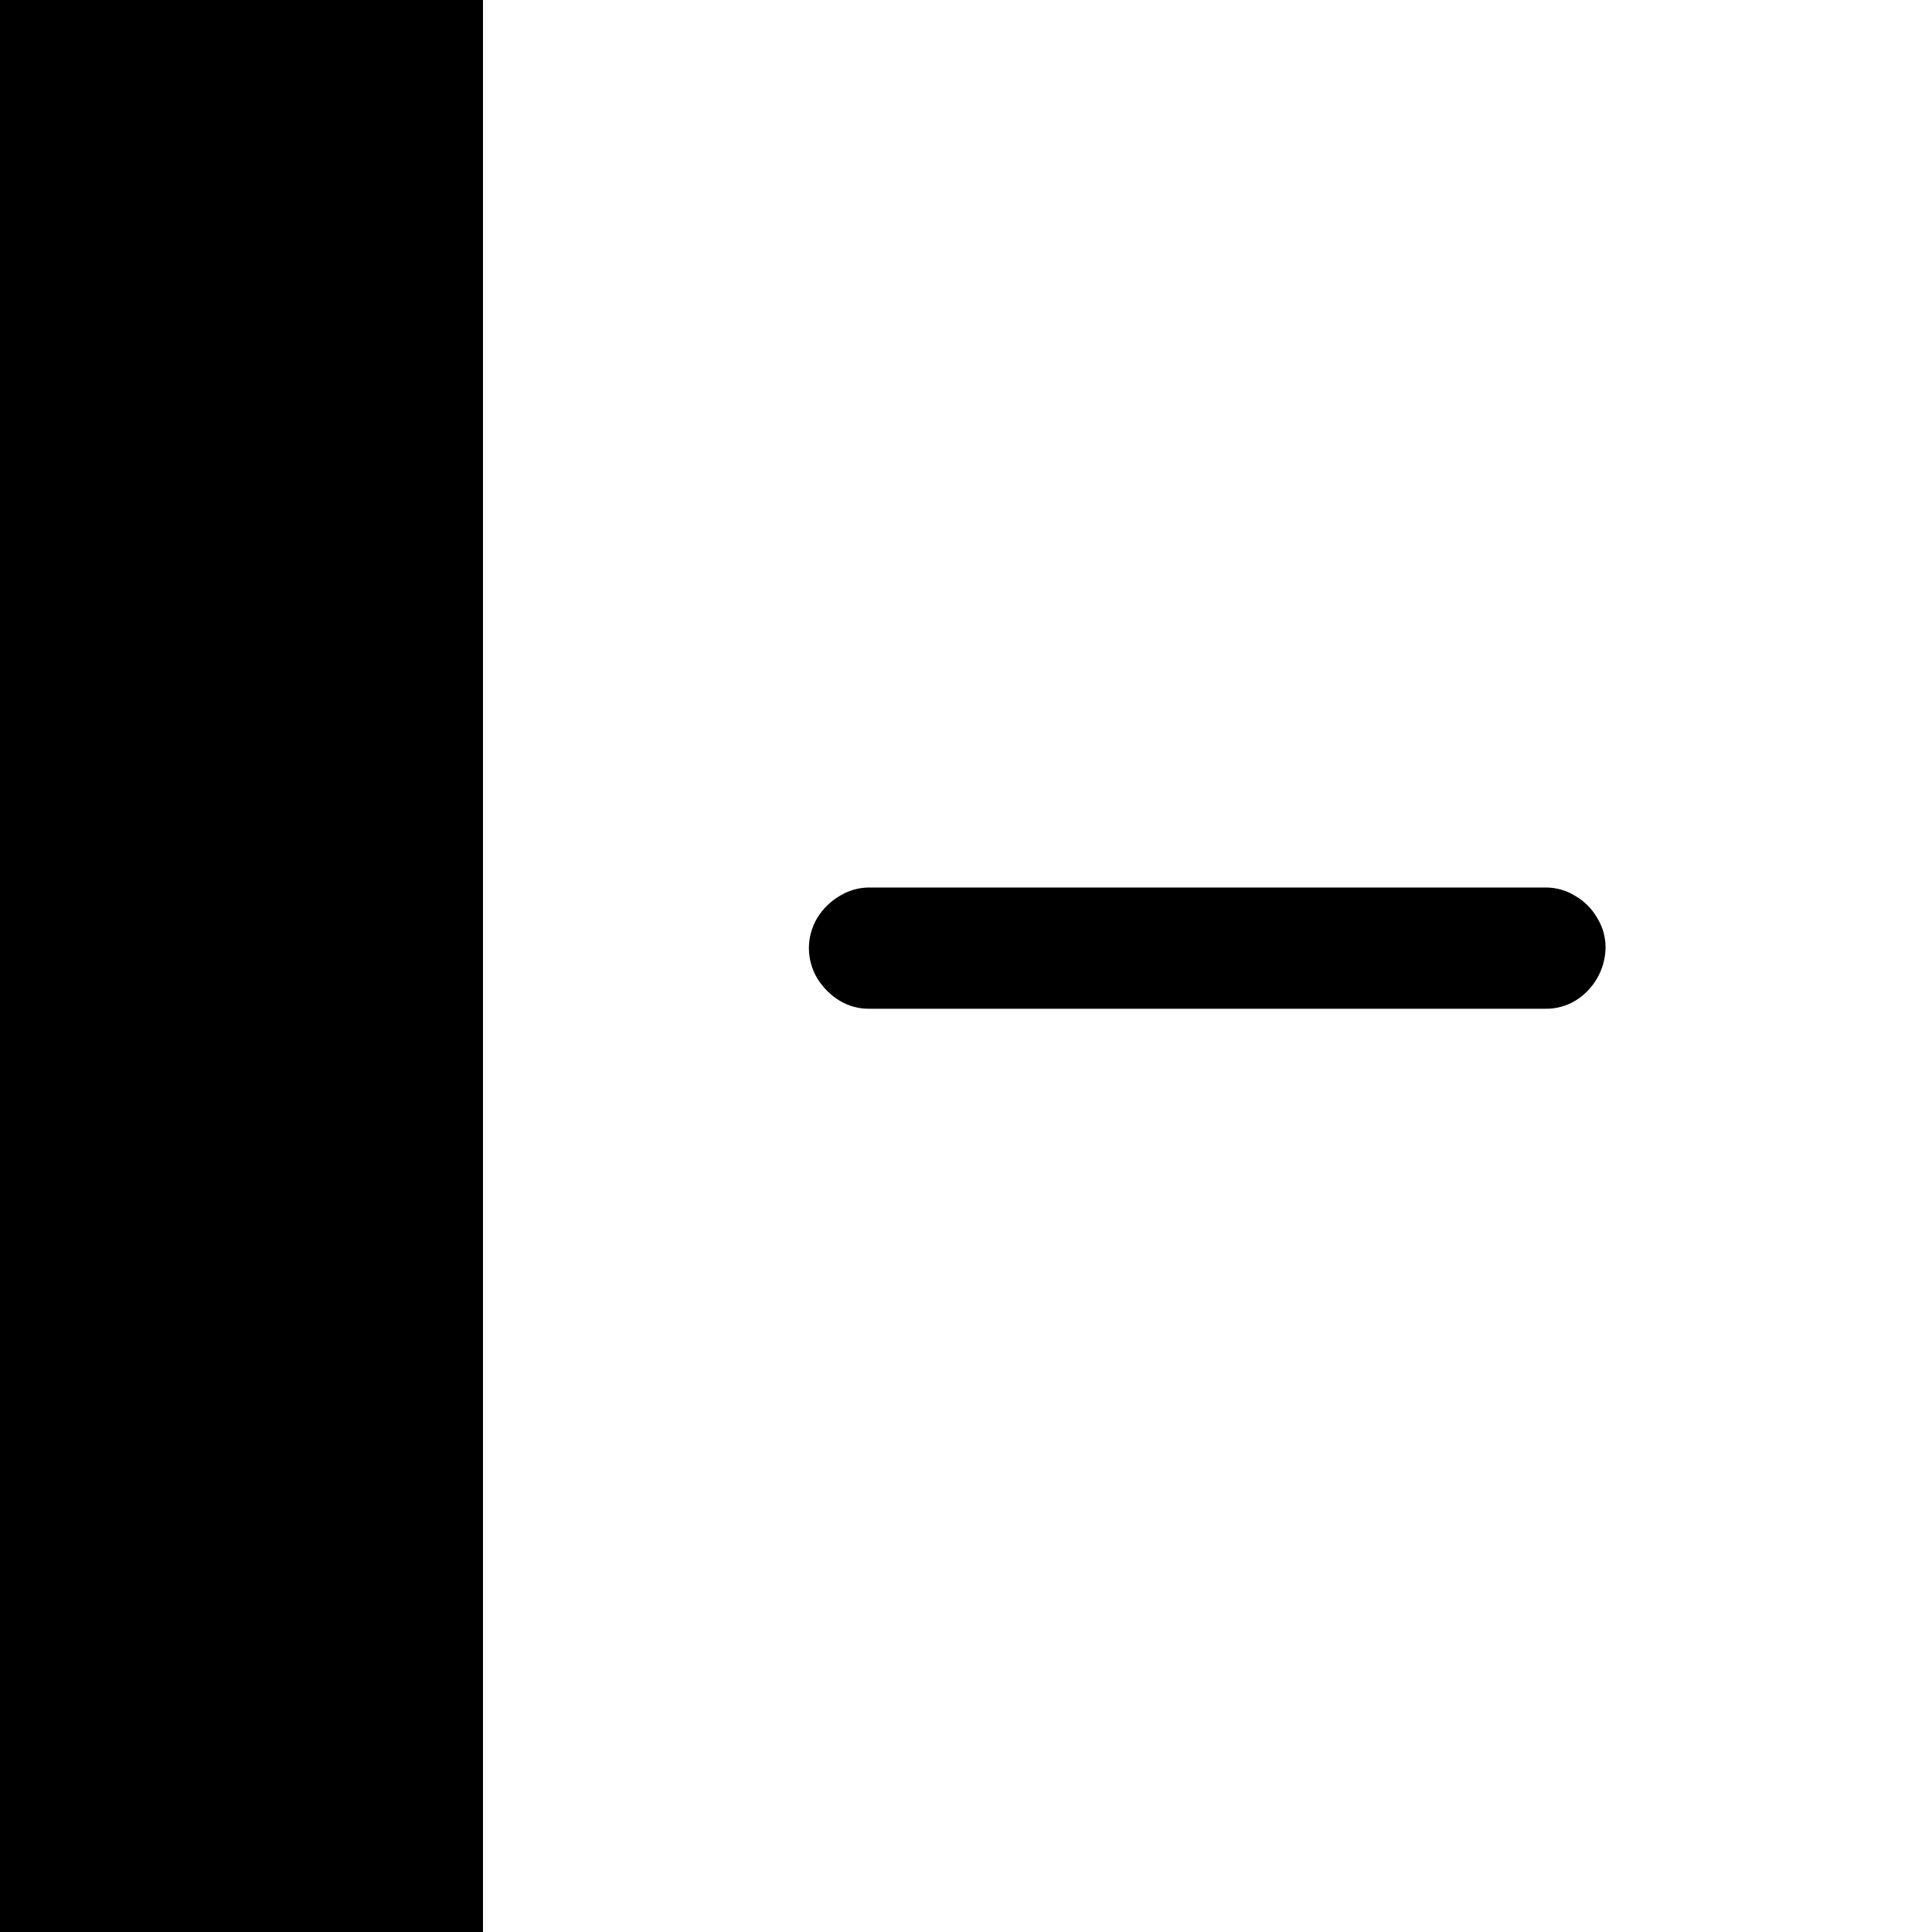
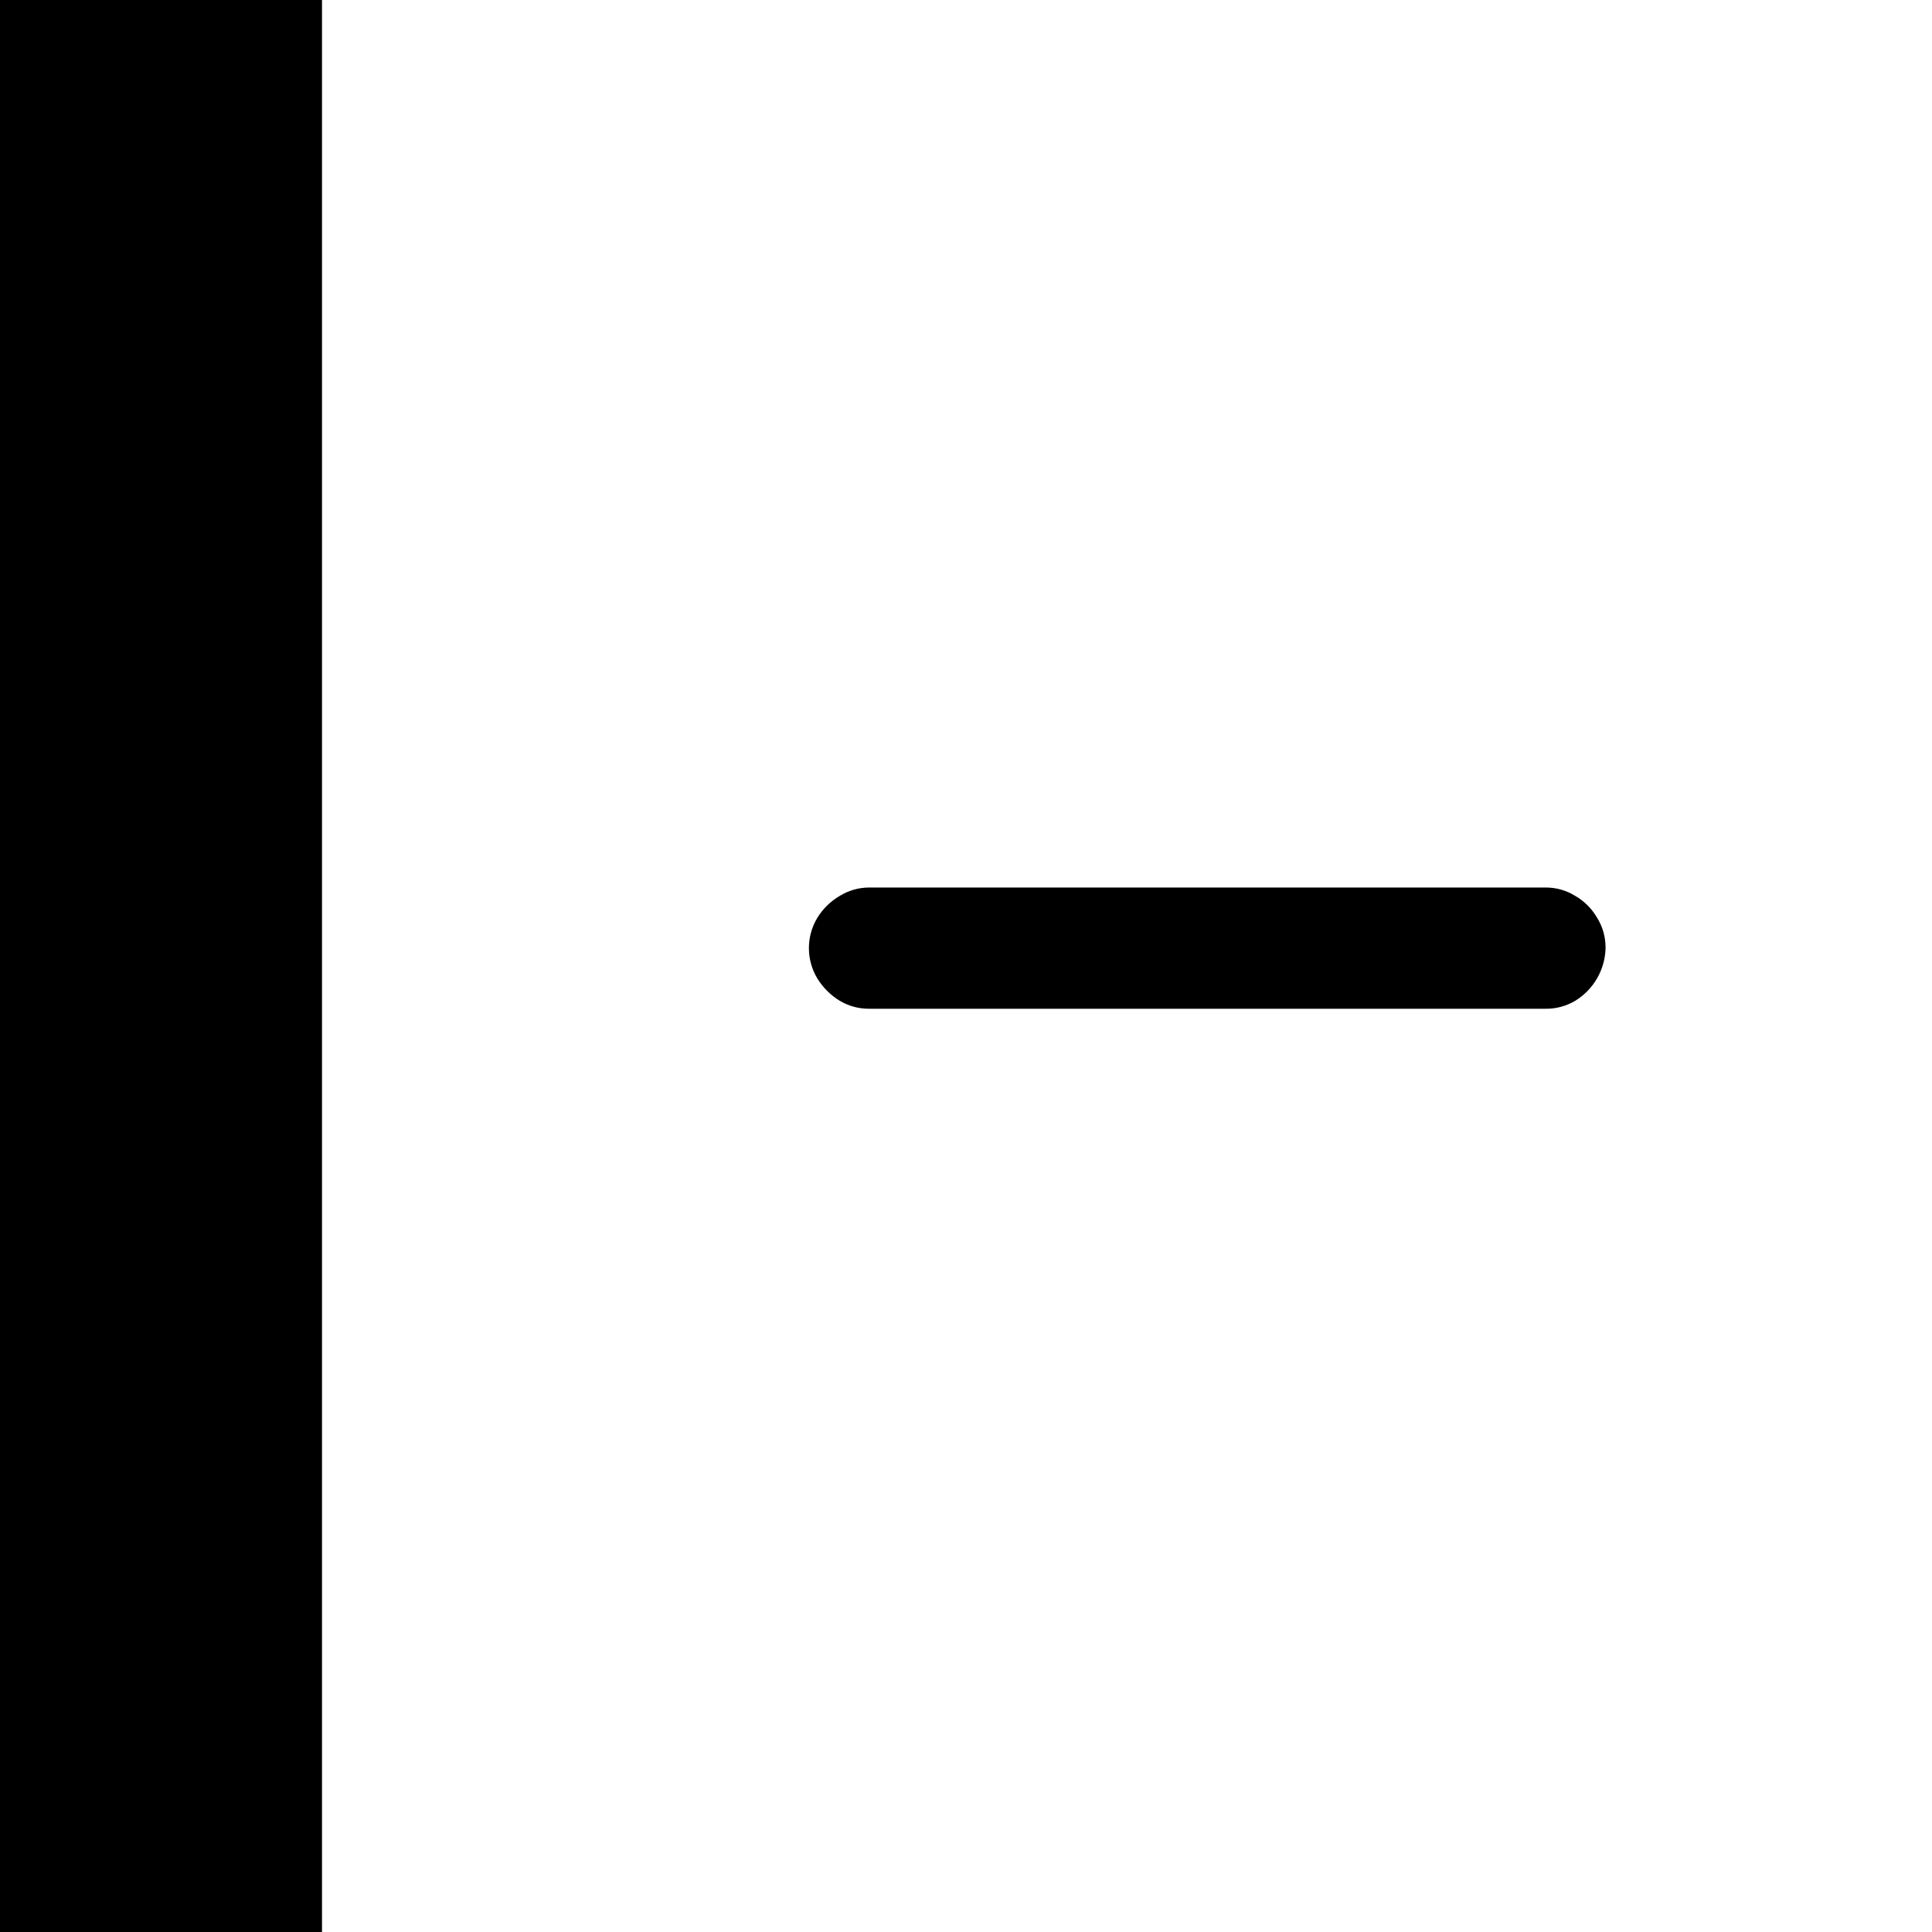
<svg xmlns="http://www.w3.org/2000/svg" fill="currentColor" viewBox="0 0 24 24">
-   <path d="M0 0h6v24H0zM10.793 12.531a.7.7 0 0 1-.363-.1.84.84 0 0 1-.276-.275.73.73 0 0 1 0-.756.8.8 0 0 1 .276-.27.7.7 0 0 1 .363-.105h8.408q.2 0 .37.106a.74.74 0 0 1 .269.27q.105.17.105.374a.79.79 0 0 1-.375.656.7.7 0 0 1-.369.1z" />
+   <path d="M0 0h4v24H0zM10.793 12.531a.7.7 0 0 1-.363-.1.84.84 0 0 1-.276-.275.73.73 0 0 1 0-.756.8.8 0 0 1 .276-.27.7.7 0 0 1 .363-.105h8.408q.2 0 .37.106a.74.74 0 0 1 .269.27q.105.17.105.374a.79.79 0 0 1-.375.656.7.7 0 0 1-.369.1z" />
</svg>
